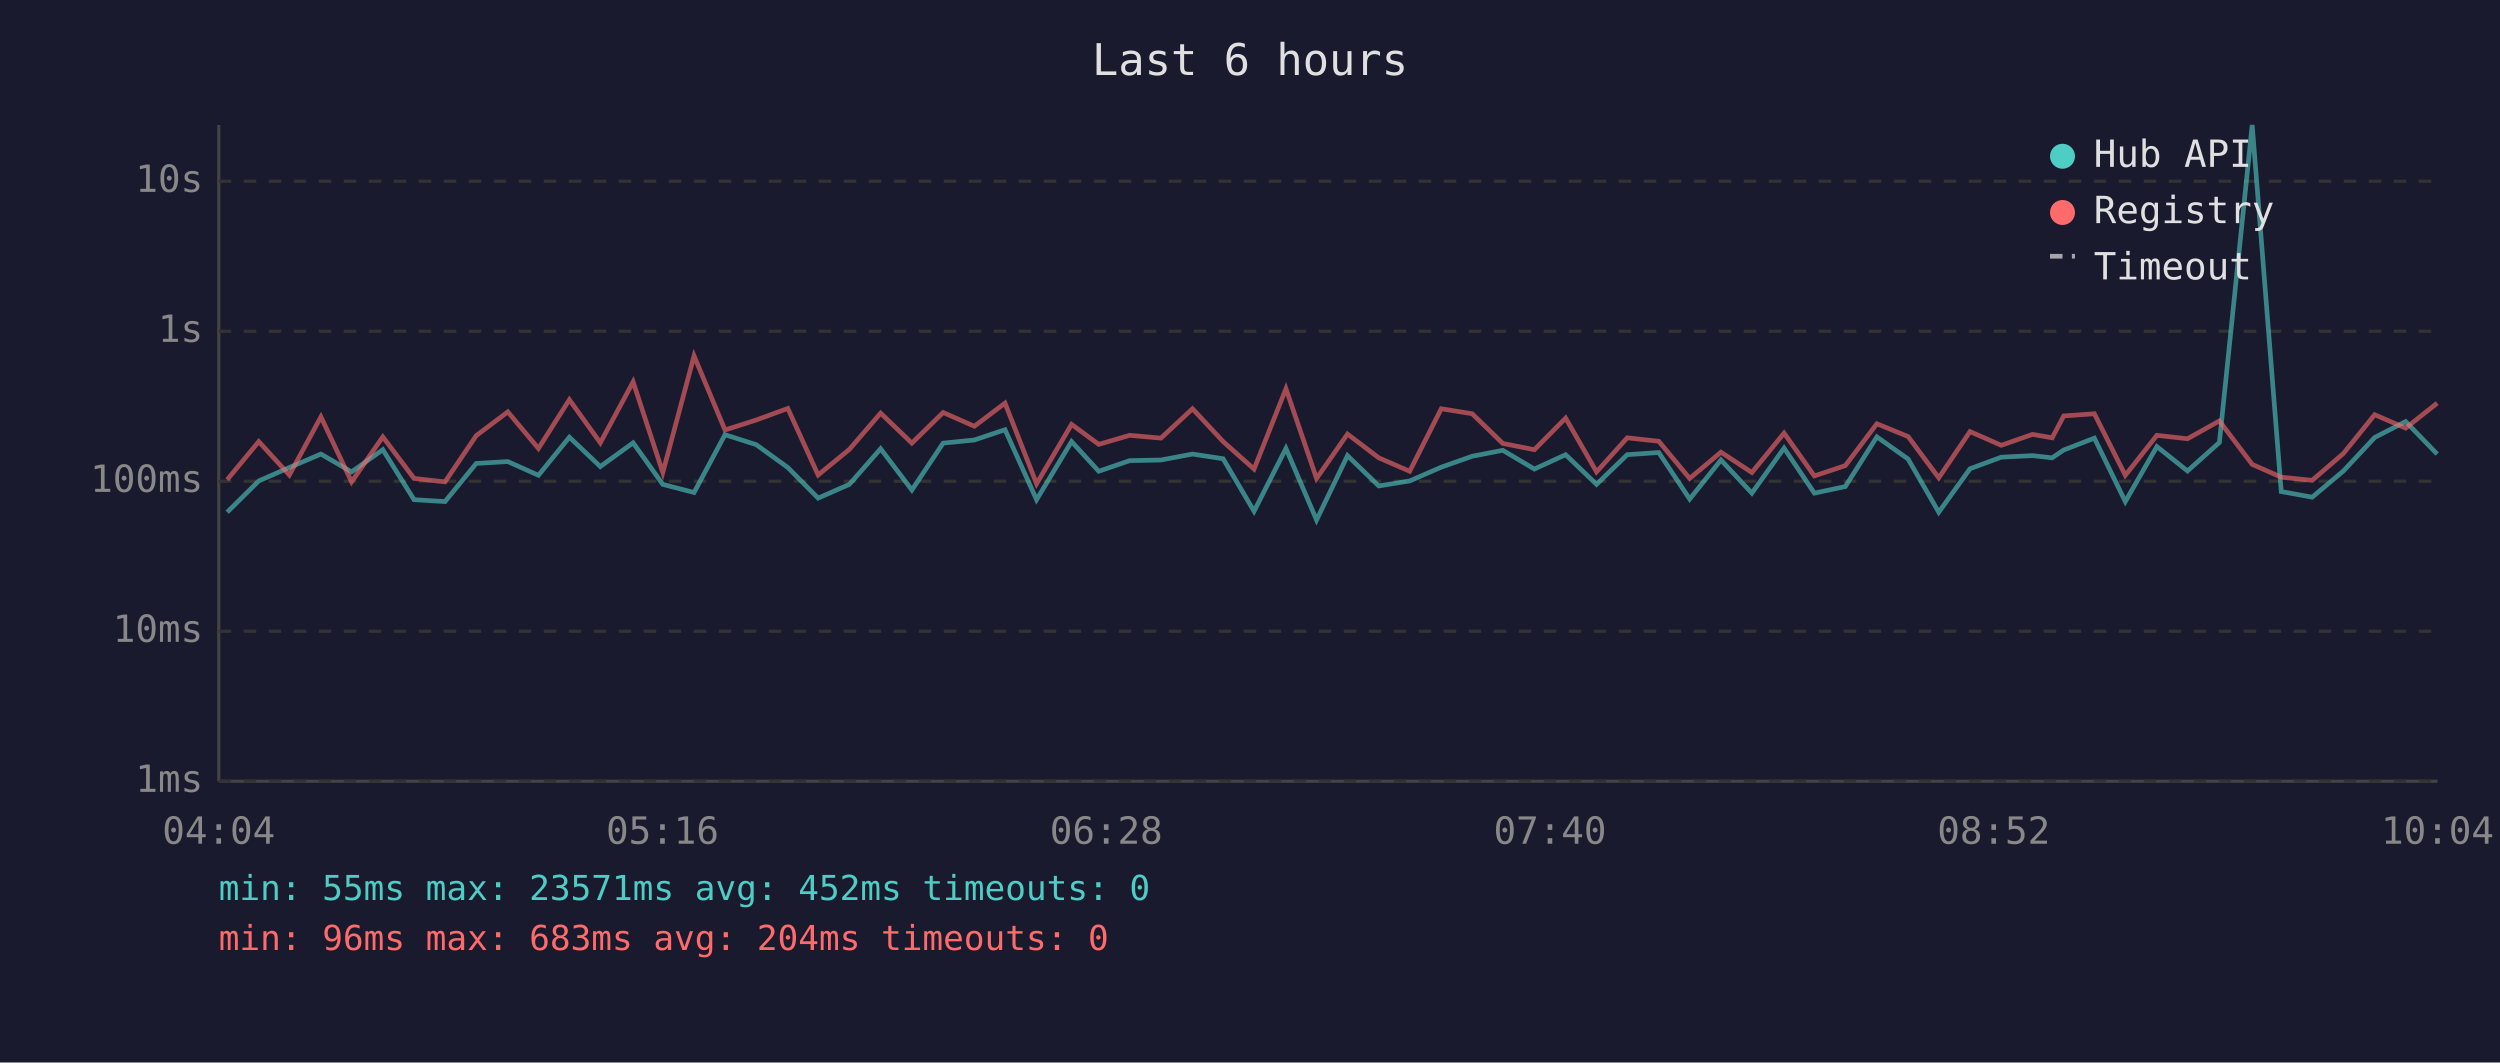
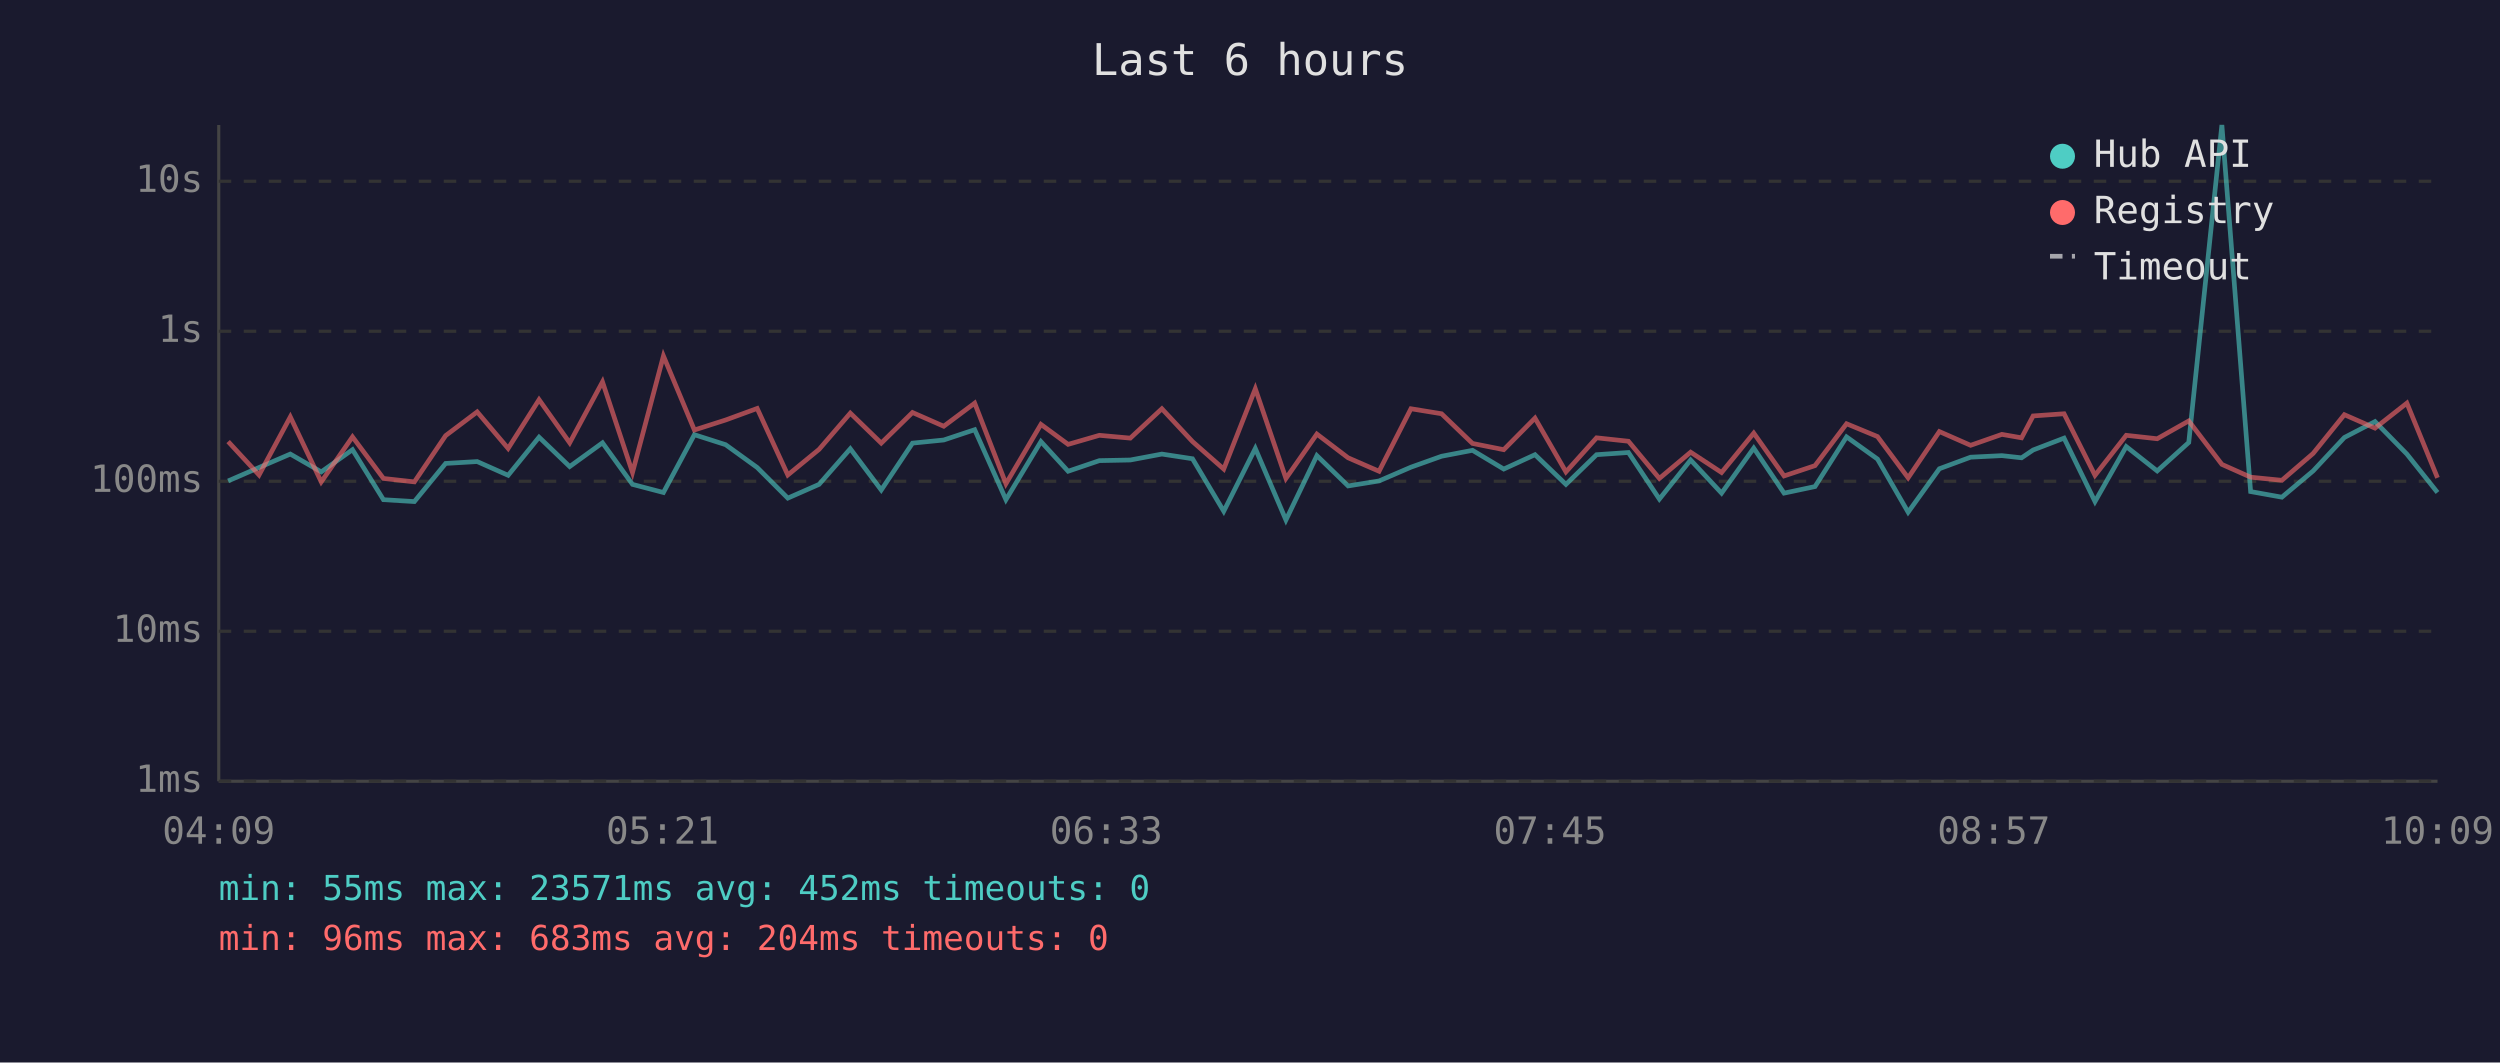
<svg xmlns="http://www.w3.org/2000/svg" viewBox="0 0 800 340" font-family="monospace" font-size="12">
  <rect width="800" height="340" fill="#1a1a2e" />
  <text x="400" y="24" fill="#e0e0e0" font-size="14" text-anchor="middle">Last 6 hours</text>
  <line x1="70" y1="40" x2="70" y2="250" stroke="#444" stroke-width="1" />
  <line x1="70" y1="250" x2="780" y2="250" stroke="#444" stroke-width="1" />
  <line x1="70" y1="250" x2="780" y2="250" stroke="#333" stroke-width="1" stroke-dasharray="4" />
  <text x="65" y="250" fill="#888" text-anchor="end" dominant-baseline="middle">1ms</text>
  <line x1="70" y1="202" x2="780" y2="202" stroke="#333" stroke-width="1" stroke-dasharray="4" />
  <text x="65" y="202" fill="#888" text-anchor="end" dominant-baseline="middle">10ms</text>
  <line x1="70" y1="154" x2="780" y2="154" stroke="#333" stroke-width="1" stroke-dasharray="4" />
  <text x="65" y="154" fill="#888" text-anchor="end" dominant-baseline="middle">100ms</text>
  <line x1="70" y1="106" x2="780" y2="106" stroke="#333" stroke-width="1" stroke-dasharray="4" />
  <text x="65" y="106" fill="#888" text-anchor="end" dominant-baseline="middle">1s</text>
  <line x1="70" y1="58" x2="780" y2="58" stroke="#333" stroke-width="1" stroke-dasharray="4" />
  <text x="65" y="58" fill="#888" text-anchor="end" dominant-baseline="middle">10s</text>
-   <text x="70" y="270" fill="#888" text-anchor="middle">04:04</text>
-   <text x="212" y="270" fill="#888" text-anchor="middle">05:16</text>
-   <text x="354" y="270" fill="#888" text-anchor="middle">06:28</text>
-   <text x="496" y="270" fill="#888" text-anchor="middle">07:40</text>
-   <text x="638" y="270" fill="#888" text-anchor="middle">08:52</text>
-   <text x="780" y="270" fill="#888" text-anchor="middle">10:04</text>
-   <polyline points="72.7,163.9 82.8,153.9 92.6,149.6 102.7,145.3 112.5,151.0 122.5,143.9 132.5,159.9 142.4,160.5 152.4,148.3 162.5,147.7 172.3,152.1 182.2,139.9 192.1,149.3 202.6,141.7 212.1,155.0 222.1,157.6 232.0,139.1 242.0,142.3 252.1,149.6 261.8,159.4 271.8,155.0 281.8,143.6 291.8,156.8 301.8,141.8 311.8,140.8 321.6,137.5 331.7,159.9 342.9,141.3 351.6,150.8 361.5,147.4 371.5,147.2 381.6,145.3 391.4,146.8 401.3,163.6 411.5,143.5 421.3,166.4 431.2,145.8 441.2,155.5 451.1,153.9 461.2,149.5 471.1,146.0 480.9,144.1 491.0,150.1 501.0,145.5 510.9,155.0 520.7,145.5 530.8,144.8 540.7,159.7 550.7,147.2 560.6,157.8 570.9,143.4 580.6,157.8 590.5,155.7 600.6,139.8 610.6,146.9 620.4,163.9 630.4,150.0 640.4,146.3 650.4,145.8 656.7,146.5 660.4,144.0 670.2,140.2 680.1,160.5 690.2,142.9 700.0,150.7 710.2,141.6 720.7,40.0 730.0,157.3 739.9,159.1 749.9,150.7 759.9,140.0 769.8,134.9 779.9,145.3" fill="none" stroke="#4ecdc4" stroke-width="1.5" opacity="0.6" />
-   <polyline points="72.7,153.5 82.8,141.3 92.6,152.0 102.7,133.4 112.5,154.2 122.5,139.8 132.5,153.1 142.4,154.2 152.4,139.4 162.5,131.8 172.3,143.5 182.2,127.9 192.1,141.7 202.6,122.2 212.1,151.2 222.1,113.9 232.0,137.6 242.0,134.4 252.1,130.7 261.8,152.0 271.8,143.8 281.8,132.2 291.8,141.8 301.8,132.0 311.8,136.4 321.6,129.0 331.7,154.8 342.9,135.8 351.6,142.2 361.5,139.3 371.5,140.2 381.6,130.8 391.4,141.3 401.3,150.1 411.5,124.4 421.3,153.1 431.2,138.9 441.2,146.5 451.1,150.8 461.2,130.8 471.1,132.4 480.9,141.9 491.0,143.9 501.0,133.8 510.9,151.0 520.7,140.1 530.8,141.2 540.7,153.1 550.7,144.7 560.6,151.2 570.9,138.6 580.6,152.3 590.5,149.0 600.6,135.6 610.6,139.7 620.4,152.9 630.4,138.1 640.4,142.5 650.4,139.0 656.7,140.1 660.4,133.1 670.2,132.4 680.1,152.1 690.2,139.3 700.0,140.4 710.2,134.7 720.7,148.6 730.0,152.7 739.9,153.7 749.9,145.1 759.9,132.7 769.8,137.0 779.9,129.0" fill="none" stroke="#ff6b6b" stroke-width="1.5" opacity="0.6" />
+   <text x="70" y="270" fill="#888" text-anchor="middle">04:09</text>
+   <text x="212" y="270" fill="#888" text-anchor="middle">05:21</text>
+   <text x="354" y="270" fill="#888" text-anchor="middle">06:33</text>
+   <text x="496" y="270" fill="#888" text-anchor="middle">07:45</text>
+   <text x="638" y="270" fill="#888" text-anchor="middle">08:57</text>
+   <text x="780" y="270" fill="#888" text-anchor="middle">10:09</text>
+   <polyline points="73.0,153.9 82.9,149.6 92.9,145.3 102.8,151.0 112.8,143.9 122.7,159.9 132.6,160.5 142.6,148.3 152.7,147.7 162.6,152.1 172.5,139.9 182.3,149.3 192.8,141.7 202.4,155.0 212.3,157.6 222.2,139.1 232.2,142.3 242.3,149.6 252.1,159.4 262.1,155.0 272.1,143.6 282.0,156.8 292.0,141.8 302.0,140.8 311.9,137.5 321.9,159.9 333.1,141.3 341.8,150.8 351.8,147.4 361.7,147.2 371.8,145.3 381.6,146.8 391.6,163.6 401.7,143.5 411.5,166.4 421.4,145.8 431.4,155.5 441.3,153.9 451.5,149.5 461.3,146.0 471.2,144.1 481.2,150.1 491.2,145.5 501.1,155.0 510.9,145.5 521.1,144.8 531.0,159.7 541.0,147.2 550.9,157.8 561.2,143.4 570.9,157.8 580.8,155.7 590.9,139.8 600.8,146.9 610.6,163.9 620.6,150.0 630.6,146.3 640.6,145.8 646.9,146.5 650.6,144.0 660.5,140.2 670.4,160.5 680.4,142.9 690.3,150.7 700.4,141.6 711.0,40.0 720.2,157.3 730.2,159.1 740.2,150.7 750.2,140.0 760.0,134.9 770.2,145.3 780.0,157.6" fill="none" stroke="#4ecdc4" stroke-width="1.5" opacity="0.6" />
+   <polyline points="73.0,141.3 82.9,152.0 92.9,133.4 102.8,154.2 112.8,139.8 122.7,153.1 132.6,154.2 142.6,139.4 152.7,131.8 162.6,143.5 172.5,127.9 182.3,141.7 192.8,122.2 202.4,151.2 212.3,113.9 222.2,137.6 232.2,134.4 242.3,130.7 252.1,152.0 262.1,143.8 272.1,132.2 282.0,141.8 292.0,132.0 302.0,136.4 311.9,129.0 321.9,154.8 333.1,135.8 341.8,142.2 351.8,139.3 361.7,140.2 371.8,130.8 381.6,141.3 391.6,150.1 401.7,124.4 411.5,153.1 421.4,138.9 431.4,146.5 441.3,150.8 451.5,130.8 461.3,132.4 471.2,141.9 481.2,143.9 491.2,133.8 501.1,151.0 510.9,140.1 521.1,141.2 531.0,153.1 541.0,144.7 550.9,151.2 561.2,138.6 570.9,152.3 580.8,149.0 590.9,135.6 600.8,139.7 610.6,152.9 620.6,138.1 630.6,142.5 640.6,139.0 646.9,140.1 650.6,133.1 660.5,132.4 670.4,152.1 680.4,139.3 690.3,140.4 700.4,134.7 711.0,148.6 720.2,152.7 730.2,153.7 740.2,145.1 750.2,132.7 760.0,137.0 770.2,129.0 780.0,152.9" fill="none" stroke="#ff6b6b" stroke-width="1.5" opacity="0.6" />
  <circle cx="660" cy="50" r="4" fill="#4ecdc4" />
  <text x="670" y="50" fill="#e0e0e0" dominant-baseline="middle">Hub API</text>
  <circle cx="660" cy="68" r="4" fill="#ff6b6b" />
  <text x="670" y="68" fill="#e0e0e0" dominant-baseline="middle">Registry</text>
  <line x1="656" y1="82" x2="664" y2="82" stroke="#e0e0e0" stroke-width="1.5" stroke-dasharray="4,3" opacity="0.7" />
  <text x="670" y="86" fill="#e0e0e0" dominant-baseline="middle">Timeout</text>
  <text x="70" y="288" fill="#4ecdc4" font-size="11">min: 55ms  max: 23571ms  avg: 452ms  timeouts: 0</text>
  <text x="70" y="304" fill="#ff6b6b" font-size="11">min: 96ms  max: 683ms  avg: 204ms  timeouts: 0</text>
</svg>
